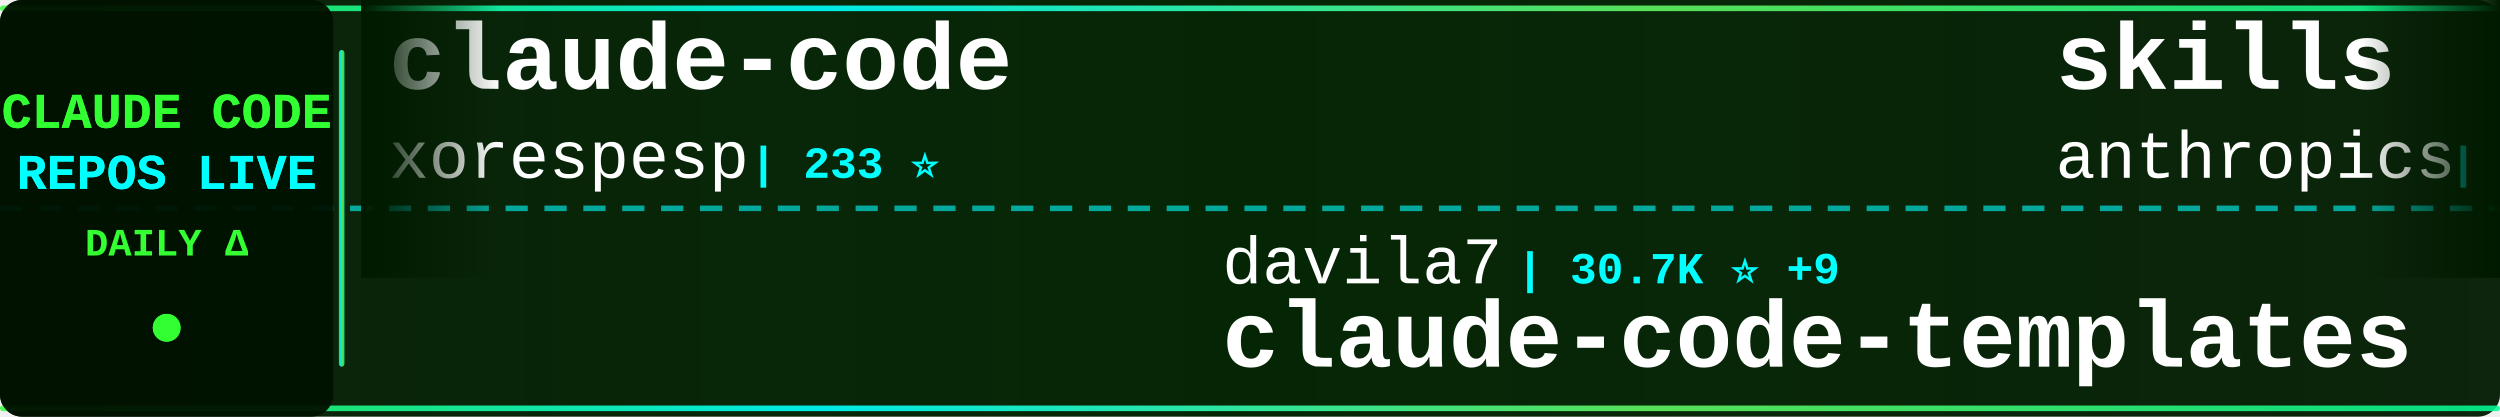
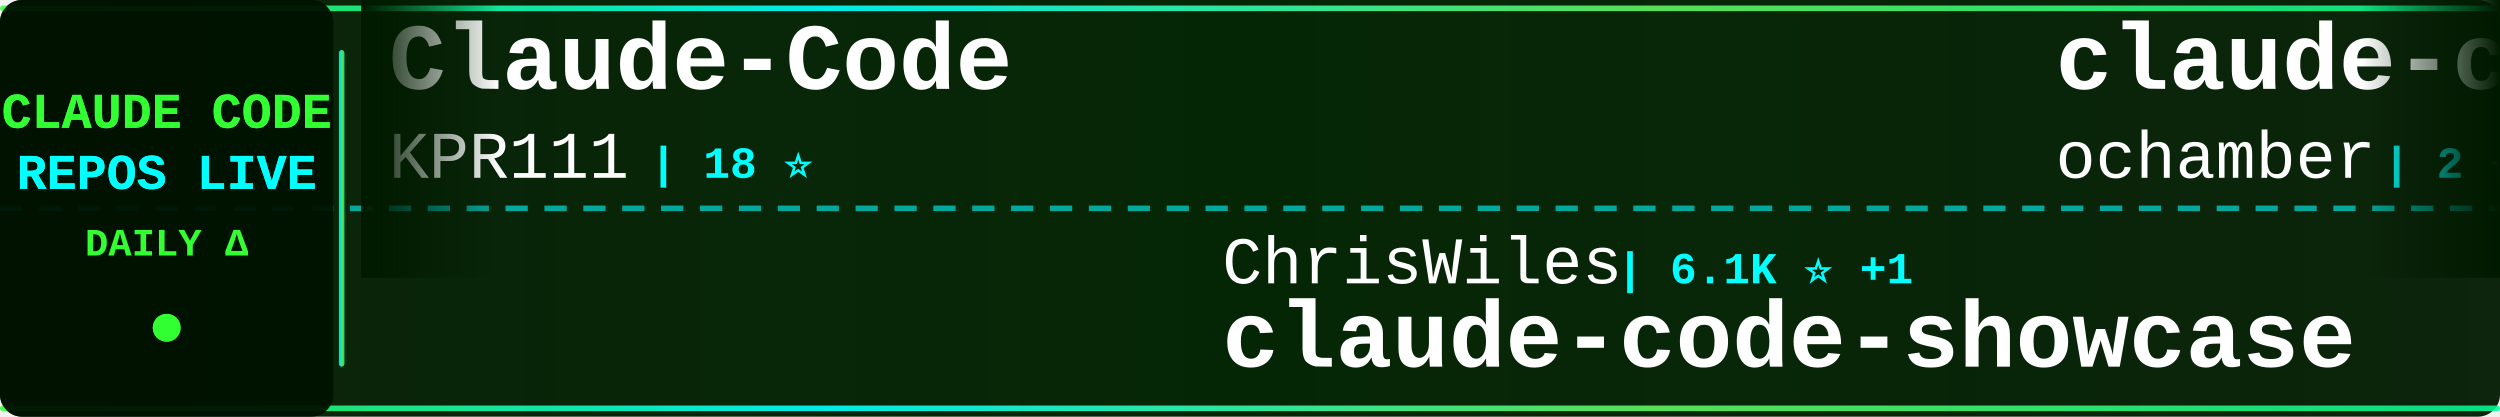
<svg xmlns="http://www.w3.org/2000/svg" width="900" height="150">
  <defs>
    <linearGradient id="tickerBg" x1="0%" y1="0%" x2="100%" y2="0%">
      <stop offset="0%" style="stop-color:#001a00;stop-opacity:0.95" />
      <stop offset="50%" style="stop-color:#002200;stop-opacity:0.98" />
      <stop offset="100%" style="stop-color:#001a00;stop-opacity:0.95" />
    </linearGradient>
    <linearGradient id="borderGrad" x1="0%" y1="0%" x2="100%" y2="0%">
      <stop offset="0%" style="stop-color:#33ff33;stop-opacity:0.85">
        <animate attributeName="stop-opacity" values="0.85;1;0.85" dur="2s" repeatCount="indefinite" />
      </stop>
      <stop offset="33%" style="stop-color:#00ffff;stop-opacity:0.9">
        <animate attributeName="stop-opacity" values="0.9;1;0.9" dur="2.2s" repeatCount="indefinite" />
      </stop>
      <stop offset="66%" style="stop-color:#66ff66;stop-opacity:0.85">
        <animate attributeName="stop-opacity" values="0.85;1;0.85" dur="1.8s" repeatCount="indefinite" />
      </stop>
      <stop offset="100%" style="stop-color:#00ff99;stop-opacity:0.85">
        <animate attributeName="stop-opacity" values="0.85;1;0.85" dur="2s" repeatCount="indefinite" />
      </stop>
    </linearGradient>
    <filter id="textGlow">
      <feGaussianBlur stdDeviation="0.1" result="coloredBlur" />
      <feMerge>
        <feMergeNode in="coloredBlur" />
        <feMergeNode in="SourceGraphic" />
      </feMerge>
    </filter>
    <filter id="metricGlow">
      <feGaussianBlur stdDeviation="0.2" result="coloredBlur" />
      <feMerge>
        <feMergeNode in="coloredBlur" />
        <feMergeNode in="SourceGraphic" />
      </feMerge>
    </filter>
    <linearGradient id="leftFade" x1="0%" y1="0%" x2="100%" y2="0%">
      <stop offset="0%" style="stop-color:#001a00;stop-opacity:1" />
      <stop offset="100%" style="stop-color:#001a00;stop-opacity:0" />
    </linearGradient>
    <linearGradient id="rightFade" x1="0%" y1="0%" x2="100%" y2="0%">
      <stop offset="0%" style="stop-color:#001a00;stop-opacity:0" />
      <stop offset="100%" style="stop-color:#001a00;stop-opacity:1" />
    </linearGradient>
  </defs>
  <rect width="900" height="150" fill="url(#tickerBg)" rx="8" />
  <rect x="0" y="2" width="900" height="2" fill="url(#borderGrad)" rx="1" />
  <rect x="0" y="146" width="900" height="2" fill="url(#borderGrad)" rx="1" />
  <line x1="0" y1="75" x2="900" y2="75" stroke="#00ffff" stroke-width="2" stroke-dasharray="8 6" opacity="0.6" />
  <rect x="0" y="0" width="120" height="150" fill="#001100" opacity="0.95" rx="8" />
  <text x="60" y="46" font-family="'Courier New', monospace" font-size="18" font-weight="bold" fill="#33ff33" text-anchor="middle" filter="url(#textGlow)">
    CLAUDE CODE
  </text>
  <text x="60" y="68" font-family="'Courier New', monospace" font-size="18" font-weight="bold" fill="#00ffff" text-anchor="middle" filter="url(#textGlow)">
    REPOS LIVE
  </text>
  <text x="60" y="92" font-family="'Courier New', monospace" font-size="14" font-weight="bold" fill="#33ff33" text-anchor="middle">
    DAILY Δ
  </text>
  <circle cx="60" cy="118" r="5" fill="#33ff33" filter="url(#metricGlow)">
    <animate attributeName="r" values="4;6;4" dur="1.5s" repeatCount="indefinite" />
    <animate attributeName="opacity" values="0.6;1;0.6" dur="1.5s" repeatCount="indefinite" />
  </circle>
  <rect x="122" y="18" width="2" height="114" fill="url(#borderGrad)" rx="1" />
  <clipPath id="tickerClip">
    <rect x="130" y="0" width="770" height="150" />
  </clipPath>
  <g clip-path="url(#tickerClip)">
    <g id="tickerItems">
      <animateTransform attributeName="transform" attributeType="XML" type="translate" from="0 0" to="-3000 0" dur="54s" repeatCount="indefinite" />
      <g transform="translate(0, 0)">
-         <text x="140" y="32" font-family="'Courier New', monospace" font-size="34" font-weight="bold" fill="#ffffff">claude-code</text>
-         <text x="140" y="64" font-family="'Courier New', monospace" font-size="24" font-weight="normal" fill="#ffffff" opacity="1.0">xorespesp</text>
-         <text x="270" y="64" font-family="'Courier New', monospace" font-size="16" font-weight="bold" fill="#00ffff"> | 233 ⭐</text>
+         <text x="140" y="32" font-family="'Courier New', monospace" font-size="34" font-weight="bold" fill="#ffffff">Claude-Code</text>
+         <text x="140" y="64" font-family="'Courier New', monospace" font-size="24" font-weight="normal" fill="#ffffff" opacity="1.0">KPR111</text>
+         <text x="234" y="64" font-family="'Courier New', monospace" font-size="16" font-weight="bold" fill="#00ffff"> | 18 ⭐</text>
      </g>
      <g transform="translate(300, 0)">
-         <text x="140" y="102" font-family="'Courier New', monospace" font-size="24" font-weight="normal" fill="#ffffff" opacity="1.0">davila7</text>
-         <text x="246" y="102" font-family="'Courier New', monospace" font-size="16" font-weight="bold" fill="#00ffff"> | 30.7K ⭐ +9</text>
-         <text x="140" y="132" font-family="'Courier New', monospace" font-size="34" font-weight="bold" fill="#ffffff">claude-code-templates</text>
+         <text x="140" y="102" font-family="'Courier New', monospace" font-size="24" font-weight="normal" fill="#ffffff" opacity="1.0">ChrisWiles</text>
+         <text x="282" y="102" font-family="'Courier New', monospace" font-size="16" font-weight="bold" fill="#00ffff"> | 6.1K ⭐ +1</text>
+         <text x="140" y="132" font-family="'Courier New', monospace" font-size="34" font-weight="bold" fill="#ffffff">claude-code-showcase</text>
      </g>
      <g transform="translate(600, 0)">
-         <text x="140" y="32" font-family="'Courier New', monospace" font-size="34" font-weight="bold" fill="#ffffff">skills</text>
-         <text x="140" y="64" font-family="'Courier New', monospace" font-size="24" font-weight="normal" fill="#ffffff" opacity="1.0">anthropics</text>
-         <text x="282" y="64" font-family="'Courier New', monospace" font-size="16" font-weight="bold" fill="#00ffff"> | 176.2K ⭐ +57</text>
+         <text x="140" y="32" font-family="'Courier New', monospace" font-size="34" font-weight="bold" fill="#ffffff">claude-code</text>
+         <text x="140" y="64" font-family="'Courier New', monospace" font-size="24" font-weight="normal" fill="#ffffff" opacity="1.0">ochamber</text>
+         <text x="258" y="64" font-family="'Courier New', monospace" font-size="16" font-weight="bold" fill="#00ffff"> | 2 ⭐</text>
      </g>
      <g transform="translate(900, 0)">
-         <text x="140" y="102" font-family="'Courier New', monospace" font-size="24" font-weight="normal" fill="#ffffff" opacity="1.0">LING71671</text>
-         <text x="270" y="102" font-family="'Courier New', monospace" font-size="16" font-weight="bold" fill="#00ffff"> | 949 ⭐</text>
-         <text x="140" y="132" font-family="'Courier New', monospace" font-size="34" font-weight="bold" fill="#ffffff">Open-ClaudeCode</text>
+         <text x="140" y="102" font-family="'Courier New', monospace" font-size="24" font-weight="normal" fill="#ffffff" opacity="1.0">lowcortisolprogrammer</text>
+         <text x="414" y="102" font-family="'Courier New', monospace" font-size="16" font-weight="bold" fill="#00ffff"> | 171 ⭐</text>
+         <text x="140" y="132" font-family="'Courier New', monospace" font-size="34" font-weight="bold" fill="#ffffff">claude-code</text>
      </g>
      <g transform="translate(1200, 0)">
-         <text x="140" y="32" font-family="'Courier New', monospace" font-size="34" font-weight="bold" fill="#ffffff">Claude-Code-Game-Studios</text>
-         <text x="140" y="64" font-family="'Courier New', monospace" font-size="24" font-weight="normal" fill="#ffffff" opacity="1.0">Donchitos</text>
-         <text x="270" y="64" font-family="'Courier New', monospace" font-size="16" font-weight="bold" fill="#00ffff"> | 25.0K ⭐ +13</text>
+         <text x="140" y="32" font-family="'Courier New', monospace" font-size="34" font-weight="bold" fill="#ffffff">ralph-claude-code</text>
+         <text x="140" y="64" font-family="'Courier New', monospace" font-size="24" font-weight="normal" fill="#ffffff" opacity="1.0">frankbria</text>
+         <text x="270" y="64" font-family="'Courier New', monospace" font-size="16" font-weight="bold" fill="#00ffff"> | 9.6K ⭐</text>
      </g>
      <g transform="translate(1500, 0)">
-         <text x="140" y="102" font-family="'Courier New', monospace" font-size="24" font-weight="normal" fill="#ffffff" opacity="1.0">ykdojo</text>
-         <text x="234" y="102" font-family="'Courier New', monospace" font-size="16" font-weight="bold" fill="#00ffff"> | 10.1K ⭐ +4</text>
-         <text x="140" y="132" font-family="'Courier New', monospace" font-size="34" font-weight="bold" fill="#ffffff">claude-code-tips</text>
+         <text x="140" y="102" font-family="'Courier New', monospace" font-size="24" font-weight="normal" fill="#ffffff" opacity="1.0">disler</text>
+         <text x="234" y="102" font-family="'Courier New', monospace" font-size="16" font-weight="bold" fill="#00ffff"> | 3.9K ⭐ +3</text>
+         <text x="140" y="132" font-family="'Courier New', monospace" font-size="34" font-weight="bold" fill="#ffffff">claude-code-hooks-master...</text>
      </g>
      <g transform="translate(1800, 0)">
-         <text x="140" y="32" font-family="'Courier New', monospace" font-size="34" font-weight="bold" fill="#ffffff">claude-code-webui</text>
-         <text x="140" y="64" font-family="'Courier New', monospace" font-size="24" font-weight="normal" fill="#ffffff" opacity="1.0">sugyan</text>
-         <text x="234" y="64" font-family="'Courier New', monospace" font-size="16" font-weight="bold" fill="#00ffff"> | 1.1K ⭐</text>
+         <text x="140" y="32" font-family="'Courier New', monospace" font-size="34" font-weight="bold" fill="#ffffff">ClaudeCodeAgents</text>
+         <text x="140" y="64" font-family="'Courier New', monospace" font-size="24" font-weight="normal" fill="#ffffff" opacity="1.0">darcyegb</text>
+         <text x="258" y="64" font-family="'Courier New', monospace" font-size="16" font-weight="bold" fill="#00ffff"> | 762 ⭐</text>
      </g>
      <g transform="translate(2100, 0)">
-         <text x="140" y="102" font-family="'Courier New', monospace" font-size="24" font-weight="normal" fill="#ffffff" opacity="1.0">ccplugins</text>
-         <text x="270" y="102" font-family="'Courier New', monospace" font-size="16" font-weight="bold" fill="#00ffff"> | 938 ⭐ +2</text>
-         <text x="140" y="132" font-family="'Courier New', monospace" font-size="34" font-weight="bold" fill="#ffffff">awesome-claude-code-plug...</text>
+         <text x="140" y="102" font-family="'Courier New', monospace" font-size="24" font-weight="normal" fill="#ffffff" opacity="1.0">musistudio</text>
+         <text x="282" y="102" font-family="'Courier New', monospace" font-size="16" font-weight="bold" fill="#00ffff"> | 37.2K ⭐ +2</text>
+         <text x="140" y="132" font-family="'Courier New', monospace" font-size="34" font-weight="bold" fill="#ffffff">claude-code-router</text>
      </g>
      <g transform="translate(2400, 0)">
-         <text x="140" y="32" font-family="'Courier New', monospace" font-size="34" font-weight="bold" fill="#ffffff">claude-code-source</text>
-         <text x="140" y="64" font-family="'Courier New', monospace" font-size="24" font-weight="normal" fill="#ffffff" opacity="1.0">AprilNEA</text>
-         <text x="258" y="64" font-family="'Courier New', monospace" font-size="16" font-weight="bold" fill="#00ffff"> | 391 ⭐</text>
+         <text x="140" y="32" font-family="'Courier New', monospace" font-size="34" font-weight="bold" fill="#ffffff">claude-code-best-practic...</text>
+         <text x="140" y="64" font-family="'Courier New', monospace" font-size="24" font-weight="normal" fill="#ffffff" opacity="1.0">shanraisshan</text>
+         <text x="306" y="64" font-family="'Courier New', monospace" font-size="16" font-weight="bold" fill="#00ffff"> | 65.9K ⭐ +6</text>
      </g>
      <g transform="translate(2700, 0)">
-         <text x="140" y="102" font-family="'Courier New', monospace" font-size="24" font-weight="normal" fill="#ffffff" opacity="1.0">diet103</text>
-         <text x="246" y="102" font-family="'Courier New', monospace" font-size="16" font-weight="bold" fill="#00ffff"> | 10.0K ⭐</text>
-         <text x="140" y="132" font-family="'Courier New', monospace" font-size="34" font-weight="bold" fill="#ffffff">claude-code-infrastructu...</text>
+         <text x="140" y="102" font-family="'Courier New', monospace" font-size="24" font-weight="normal" fill="#ffffff" opacity="1.0">https-deeplearning-ai</text>
+         <text x="414" y="102" font-family="'Courier New', monospace" font-size="16" font-weight="bold" fill="#00ffff"> | 548 ⭐</text>
+         <text x="140" y="132" font-family="'Courier New', monospace" font-size="34" font-weight="bold" fill="#ffffff">sc-claude-code-files</text>
      </g>
      <g transform="translate(3000, 0)">
-         <text x="140" y="32" font-family="'Courier New', monospace" font-size="34" font-weight="bold" fill="#ffffff">claude-code</text>
-         <text x="140" y="64" font-family="'Courier New', monospace" font-size="24" font-weight="normal" fill="#ffffff" opacity="1.0">xorespesp</text>
-         <text x="270" y="64" font-family="'Courier New', monospace" font-size="16" font-weight="bold" fill="#00ffff"> | 233 ⭐</text>
+         <text x="140" y="32" font-family="'Courier New', monospace" font-size="34" font-weight="bold" fill="#ffffff">Claude-Code</text>
+         <text x="140" y="64" font-family="'Courier New', monospace" font-size="24" font-weight="normal" fill="#ffffff" opacity="1.0">KPR111</text>
+         <text x="234" y="64" font-family="'Courier New', monospace" font-size="16" font-weight="bold" fill="#00ffff"> | 18 ⭐</text>
      </g>
      <g transform="translate(3300, 0)">
-         <text x="140" y="102" font-family="'Courier New', monospace" font-size="24" font-weight="normal" fill="#ffffff" opacity="1.0">davila7</text>
-         <text x="246" y="102" font-family="'Courier New', monospace" font-size="16" font-weight="bold" fill="#00ffff"> | 30.7K ⭐ +9</text>
-         <text x="140" y="132" font-family="'Courier New', monospace" font-size="34" font-weight="bold" fill="#ffffff">claude-code-templates</text>
+         <text x="140" y="102" font-family="'Courier New', monospace" font-size="24" font-weight="normal" fill="#ffffff" opacity="1.0">ChrisWiles</text>
+         <text x="282" y="102" font-family="'Courier New', monospace" font-size="16" font-weight="bold" fill="#00ffff"> | 6.1K ⭐ +1</text>
+         <text x="140" y="132" font-family="'Courier New', monospace" font-size="34" font-weight="bold" fill="#ffffff">claude-code-showcase</text>
      </g>
      <g transform="translate(3600, 0)">
-         <text x="140" y="32" font-family="'Courier New', monospace" font-size="34" font-weight="bold" fill="#ffffff">skills</text>
-         <text x="140" y="64" font-family="'Courier New', monospace" font-size="24" font-weight="normal" fill="#ffffff" opacity="1.0">anthropics</text>
-         <text x="282" y="64" font-family="'Courier New', monospace" font-size="16" font-weight="bold" fill="#00ffff"> | 176.2K ⭐ +57</text>
+         <text x="140" y="32" font-family="'Courier New', monospace" font-size="34" font-weight="bold" fill="#ffffff">claude-code</text>
+         <text x="140" y="64" font-family="'Courier New', monospace" font-size="24" font-weight="normal" fill="#ffffff" opacity="1.0">ochamber</text>
+         <text x="258" y="64" font-family="'Courier New', monospace" font-size="16" font-weight="bold" fill="#00ffff"> | 2 ⭐</text>
      </g>
      <g transform="translate(3900, 0)">
-         <text x="140" y="102" font-family="'Courier New', monospace" font-size="24" font-weight="normal" fill="#ffffff" opacity="1.0">LING71671</text>
-         <text x="270" y="102" font-family="'Courier New', monospace" font-size="16" font-weight="bold" fill="#00ffff"> | 949 ⭐</text>
-         <text x="140" y="132" font-family="'Courier New', monospace" font-size="34" font-weight="bold" fill="#ffffff">Open-ClaudeCode</text>
+         <text x="140" y="102" font-family="'Courier New', monospace" font-size="24" font-weight="normal" fill="#ffffff" opacity="1.0">lowcortisolprogrammer</text>
+         <text x="414" y="102" font-family="'Courier New', monospace" font-size="16" font-weight="bold" fill="#00ffff"> | 171 ⭐</text>
+         <text x="140" y="132" font-family="'Courier New', monospace" font-size="34" font-weight="bold" fill="#ffffff">claude-code</text>
      </g>
    </g>
  </g>
  <rect x="130" y="0" width="50" height="100" fill="url(#leftFade)" />
  <rect x="850" y="0" width="50" height="100" fill="url(#rightFade)" />
</svg>
